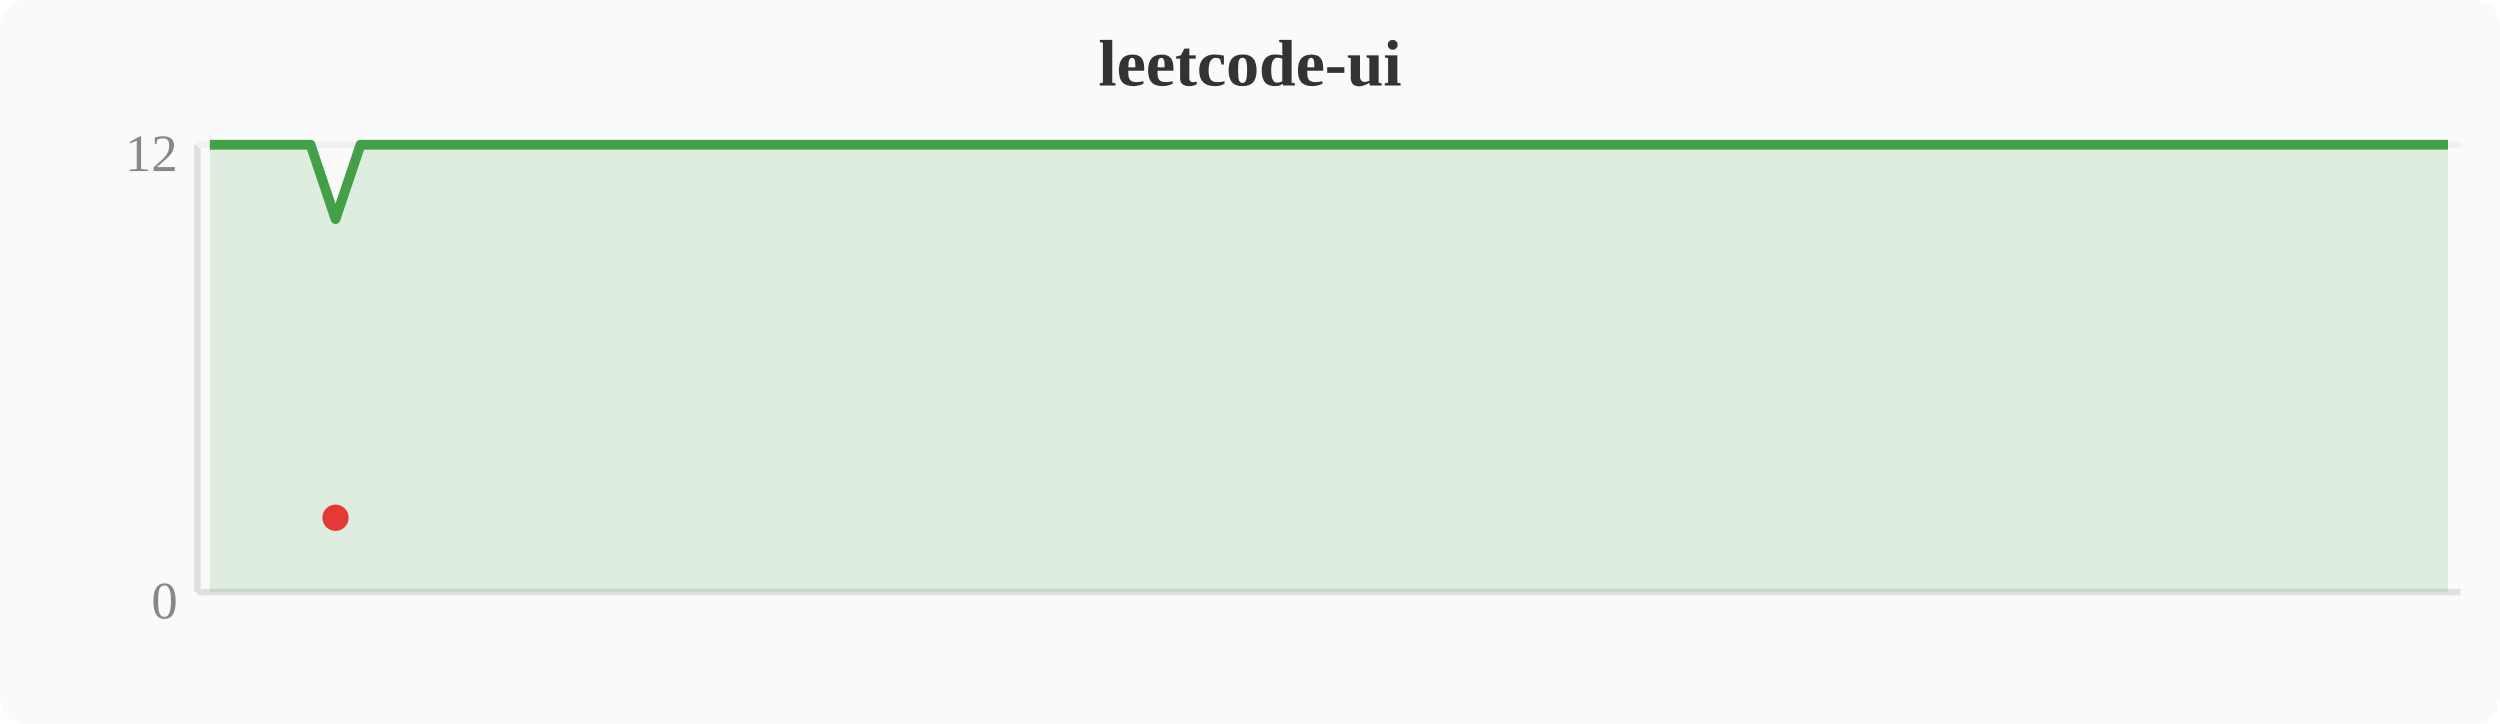
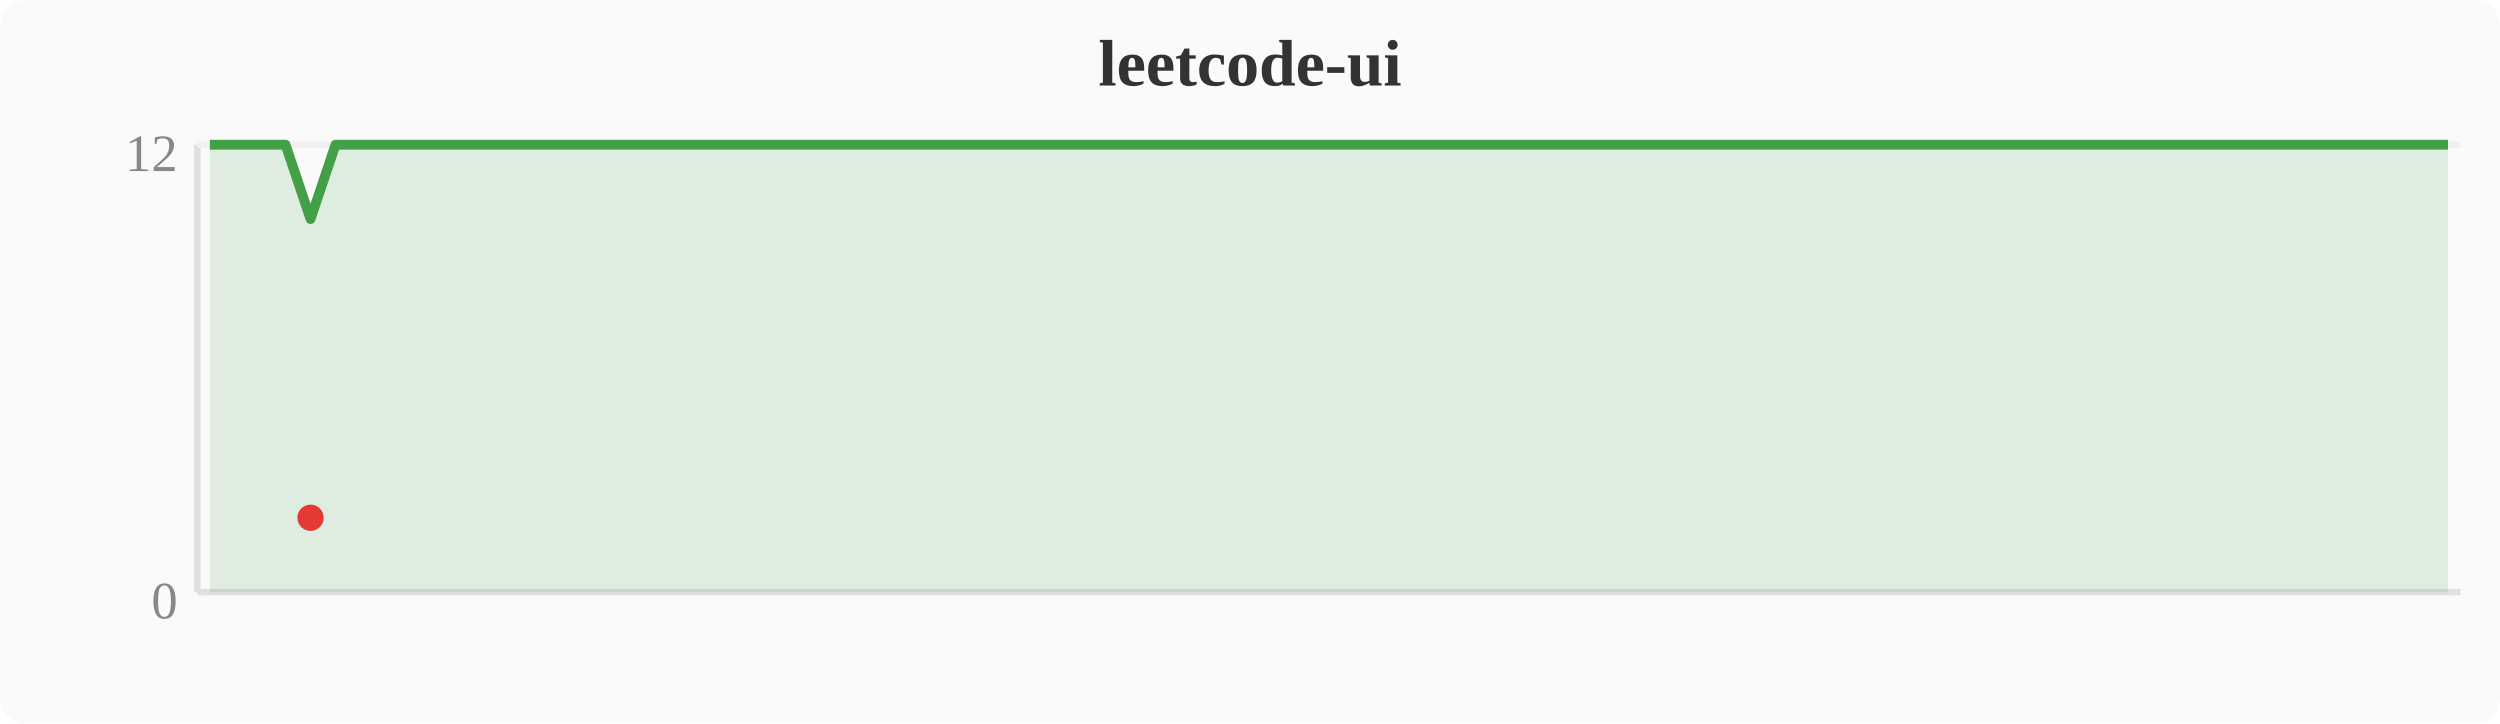
<svg xmlns="http://www.w3.org/2000/svg" width="380" height="110" viewBox="0 0 380 110">
  <rect width="380" height="110" fill="#fafafa" rx="4" />
  <text x="190" y="13" text-anchor="middle" font-size="10" font-weight="bold" fill="#333">leetcode-ui</text>
  <line x1="30" y1="22" x2="30" y2="90" stroke="#e0e0e0" stroke-width="1" />
  <line x1="30" y1="90" x2="374" y2="90" stroke="#e0e0e0" stroke-width="1" />
  <line x1="30" y1="22" x2="374" y2="22" stroke="#f0f0f0" stroke-width="1" />
  <text x="27" y="94" text-anchor="end" font-size="8" fill="#888">0</text>
  <text x="27" y="26" text-anchor="end" font-size="8" fill="#888">12</text>
-   <polygon points="31.9,22.0 35.7,22.0 39.6,22.0 43.4,22.0 47.2,22.0 51.0,33.3 54.8,22.0 58.7,22.0 62.5,22.0 66.3,22.0 70.1,22.0 74.0,22.0 77.8,22.0 81.6,22.0 85.4,22.0 89.2,22.0 93.1,22.0 96.9,22.0 100.7,22.0 104.5,22.0 108.4,22.0 112.2,22.0 116.0,22.0 119.8,22.0 123.6,22.0 127.5,22.0 131.3,22.0 135.1,22.0 138.9,22.0 142.8,22.0 146.6,22.0 150.4,22.0 154.2,22.0 158.0,22.0 161.9,22.0 165.7,22.0 169.5,22.0 173.3,22.0 177.2,22.0 181.0,22.0 184.8,22.0 188.6,22.0 192.4,22.0 196.3,22.0 200.1,22.0 203.9,22.0 207.7,22.0 211.6,22.0 215.4,22.0 219.2,22.0 223.0,22.0 226.8,22.0 230.7,22.0 234.5,22.0 238.3,22.0 242.1,22.0 246.0,22.0 249.8,22.0 253.6,22.0 257.4,22.0 261.2,22.0 265.1,22.0 268.9,22.0 272.7,22.0 276.5,22.0 280.4,22.0 284.2,22.0 288.0,22.0 291.8,22.0 295.6,22.0 299.5,22.0 303.3,22.0 307.1,22.0 310.9,22.0 314.8,22.0 318.6,22.0 322.4,22.0 326.2,22.0 330.0,22.0 333.9,22.0 337.7,22.0 341.5,22.0 345.3,22.0 349.2,22.0 353.0,22.0 356.8,22.0 360.6,22.0 364.4,22.0 368.3,22.0 372.1,22.0 372.1,90 31.9,90" fill="#43a047" opacity="0.15" />
-   <polyline points="31.9,22.0 35.7,22.0 39.6,22.0 43.4,22.0 47.2,22.0 51.0,33.3 54.8,22.0 58.7,22.0 62.5,22.0 66.3,22.0 70.1,22.0 74.0,22.0 77.8,22.0 81.6,22.0 85.4,22.0 89.2,22.0 93.1,22.0 96.9,22.0 100.7,22.0 104.5,22.0 108.4,22.0 112.2,22.0 116.0,22.0 119.8,22.0 123.6,22.0 127.5,22.0 131.3,22.0 135.1,22.0 138.9,22.0 142.8,22.0 146.6,22.0 150.4,22.0 154.2,22.0 158.0,22.0 161.9,22.0 165.7,22.0 169.5,22.0 173.3,22.0 177.2,22.0 181.0,22.0 184.8,22.0 188.6,22.0 192.4,22.0 196.3,22.0 200.1,22.0 203.9,22.0 207.7,22.0 211.6,22.0 215.4,22.0 219.2,22.0 223.0,22.0 226.8,22.0 230.7,22.0 234.5,22.0 238.3,22.0 242.1,22.0 246.0,22.0 249.8,22.0 253.6,22.0 257.4,22.0 261.2,22.0 265.1,22.0 268.9,22.0 272.7,22.0 276.5,22.0 280.4,22.0 284.2,22.0 288.0,22.0 291.8,22.0 295.6,22.0 299.5,22.0 303.3,22.0 307.1,22.0 310.9,22.0 314.8,22.0 318.6,22.0 322.4,22.0 326.2,22.0 330.0,22.0 333.9,22.0 337.7,22.0 341.5,22.0 345.3,22.0 349.2,22.0 353.0,22.0 356.8,22.0 360.6,22.0 364.4,22.0 368.3,22.0 372.1,22.0" fill="none" stroke="#43a047" stroke-width="1.5" stroke-linejoin="round" />
-   <circle cx="51.0" cy="78.7" r="2" fill="#e53935" />
+   <polygon points="31.9,22.0 35.7,22.0 39.6,22.0 43.4,22.0 47.2,33.3 51.0,22.0 54.8,22.0 58.7,22.0 62.5,22.0 66.3,22.0 70.1,22.0 74.0,22.0 77.8,22.0 81.6,22.0 85.4,22.0 89.2,22.0 93.1,22.0 96.9,22.0 100.7,22.0 104.5,22.0 108.4,22.0 112.2,22.0 116.0,22.0 119.8,22.0 123.6,22.0 127.5,22.0 131.3,22.0 135.1,22.0 138.9,22.0 142.8,22.0 146.6,22.0 150.4,22.0 154.2,22.0 158.0,22.0 161.9,22.0 165.7,22.0 169.5,22.0 173.3,22.0 177.2,22.0 181.0,22.0 184.8,22.0 188.6,22.0 192.4,22.0 196.3,22.0 200.1,22.0 203.9,22.0 207.7,22.0 211.6,22.0 215.4,22.0 219.2,22.0 223.0,22.0 226.8,22.0 230.7,22.0 234.5,22.0 238.3,22.0 242.1,22.0 246.0,22.0 249.8,22.0 253.6,22.0 257.4,22.0 261.2,22.0 265.1,22.0 268.9,22.0 272.7,22.0 276.5,22.0 280.4,22.0 284.2,22.0 288.0,22.0 291.8,22.0 295.6,22.0 299.5,22.0 303.3,22.0 307.1,22.0 310.9,22.0 314.8,22.0 318.6,22.0 322.4,22.0 326.2,22.0 330.0,22.0 333.9,22.0 337.7,22.0 341.5,22.0 345.3,22.0 349.2,22.0 353.0,22.0 356.8,22.0 360.6,22.0 364.4,22.0 368.3,22.0 372.1,22.0 372.1,90 31.9,90" fill="#43a047" opacity="0.15" />
+   <polyline points="31.9,22.0 35.7,22.0 39.6,22.0 43.4,22.0 47.2,33.3 51.0,22.0 54.8,22.0 58.7,22.0 62.5,22.0 66.3,22.0 70.1,22.0 74.0,22.0 77.8,22.0 81.6,22.0 85.4,22.0 89.2,22.0 93.1,22.0 96.9,22.0 100.7,22.0 104.5,22.0 108.4,22.0 112.2,22.0 116.0,22.0 119.8,22.0 123.6,22.0 127.5,22.0 131.3,22.0 135.1,22.0 138.9,22.0 142.8,22.0 146.6,22.0 150.4,22.0 154.2,22.0 158.0,22.0 161.9,22.0 165.7,22.0 169.5,22.0 173.3,22.0 177.2,22.0 181.0,22.0 184.8,22.0 188.6,22.0 192.4,22.0 196.3,22.0 200.1,22.0 203.9,22.0 207.7,22.0 211.6,22.0 215.4,22.0 219.2,22.0 223.0,22.0 226.8,22.0 230.7,22.0 234.5,22.0 238.3,22.0 242.1,22.0 246.0,22.0 249.8,22.0 253.6,22.0 257.4,22.0 261.2,22.0 265.1,22.0 268.9,22.0 272.7,22.0 276.5,22.0 280.4,22.0 284.2,22.0 288.0,22.0 291.8,22.0 295.6,22.0 299.5,22.0 303.3,22.0 307.1,22.0 310.9,22.0 314.8,22.0 318.6,22.0 322.4,22.0 326.2,22.0 330.0,22.0 333.9,22.0 337.7,22.0 341.5,22.0 345.3,22.0 349.2,22.0 353.0,22.0 356.8,22.0 360.6,22.0 364.4,22.0 368.3,22.0 372.1,22.0" fill="none" stroke="#43a047" stroke-width="1.5" stroke-linejoin="round" />
+   <circle cx="47.2" cy="78.7" r="2" fill="#e53935" />
</svg>
